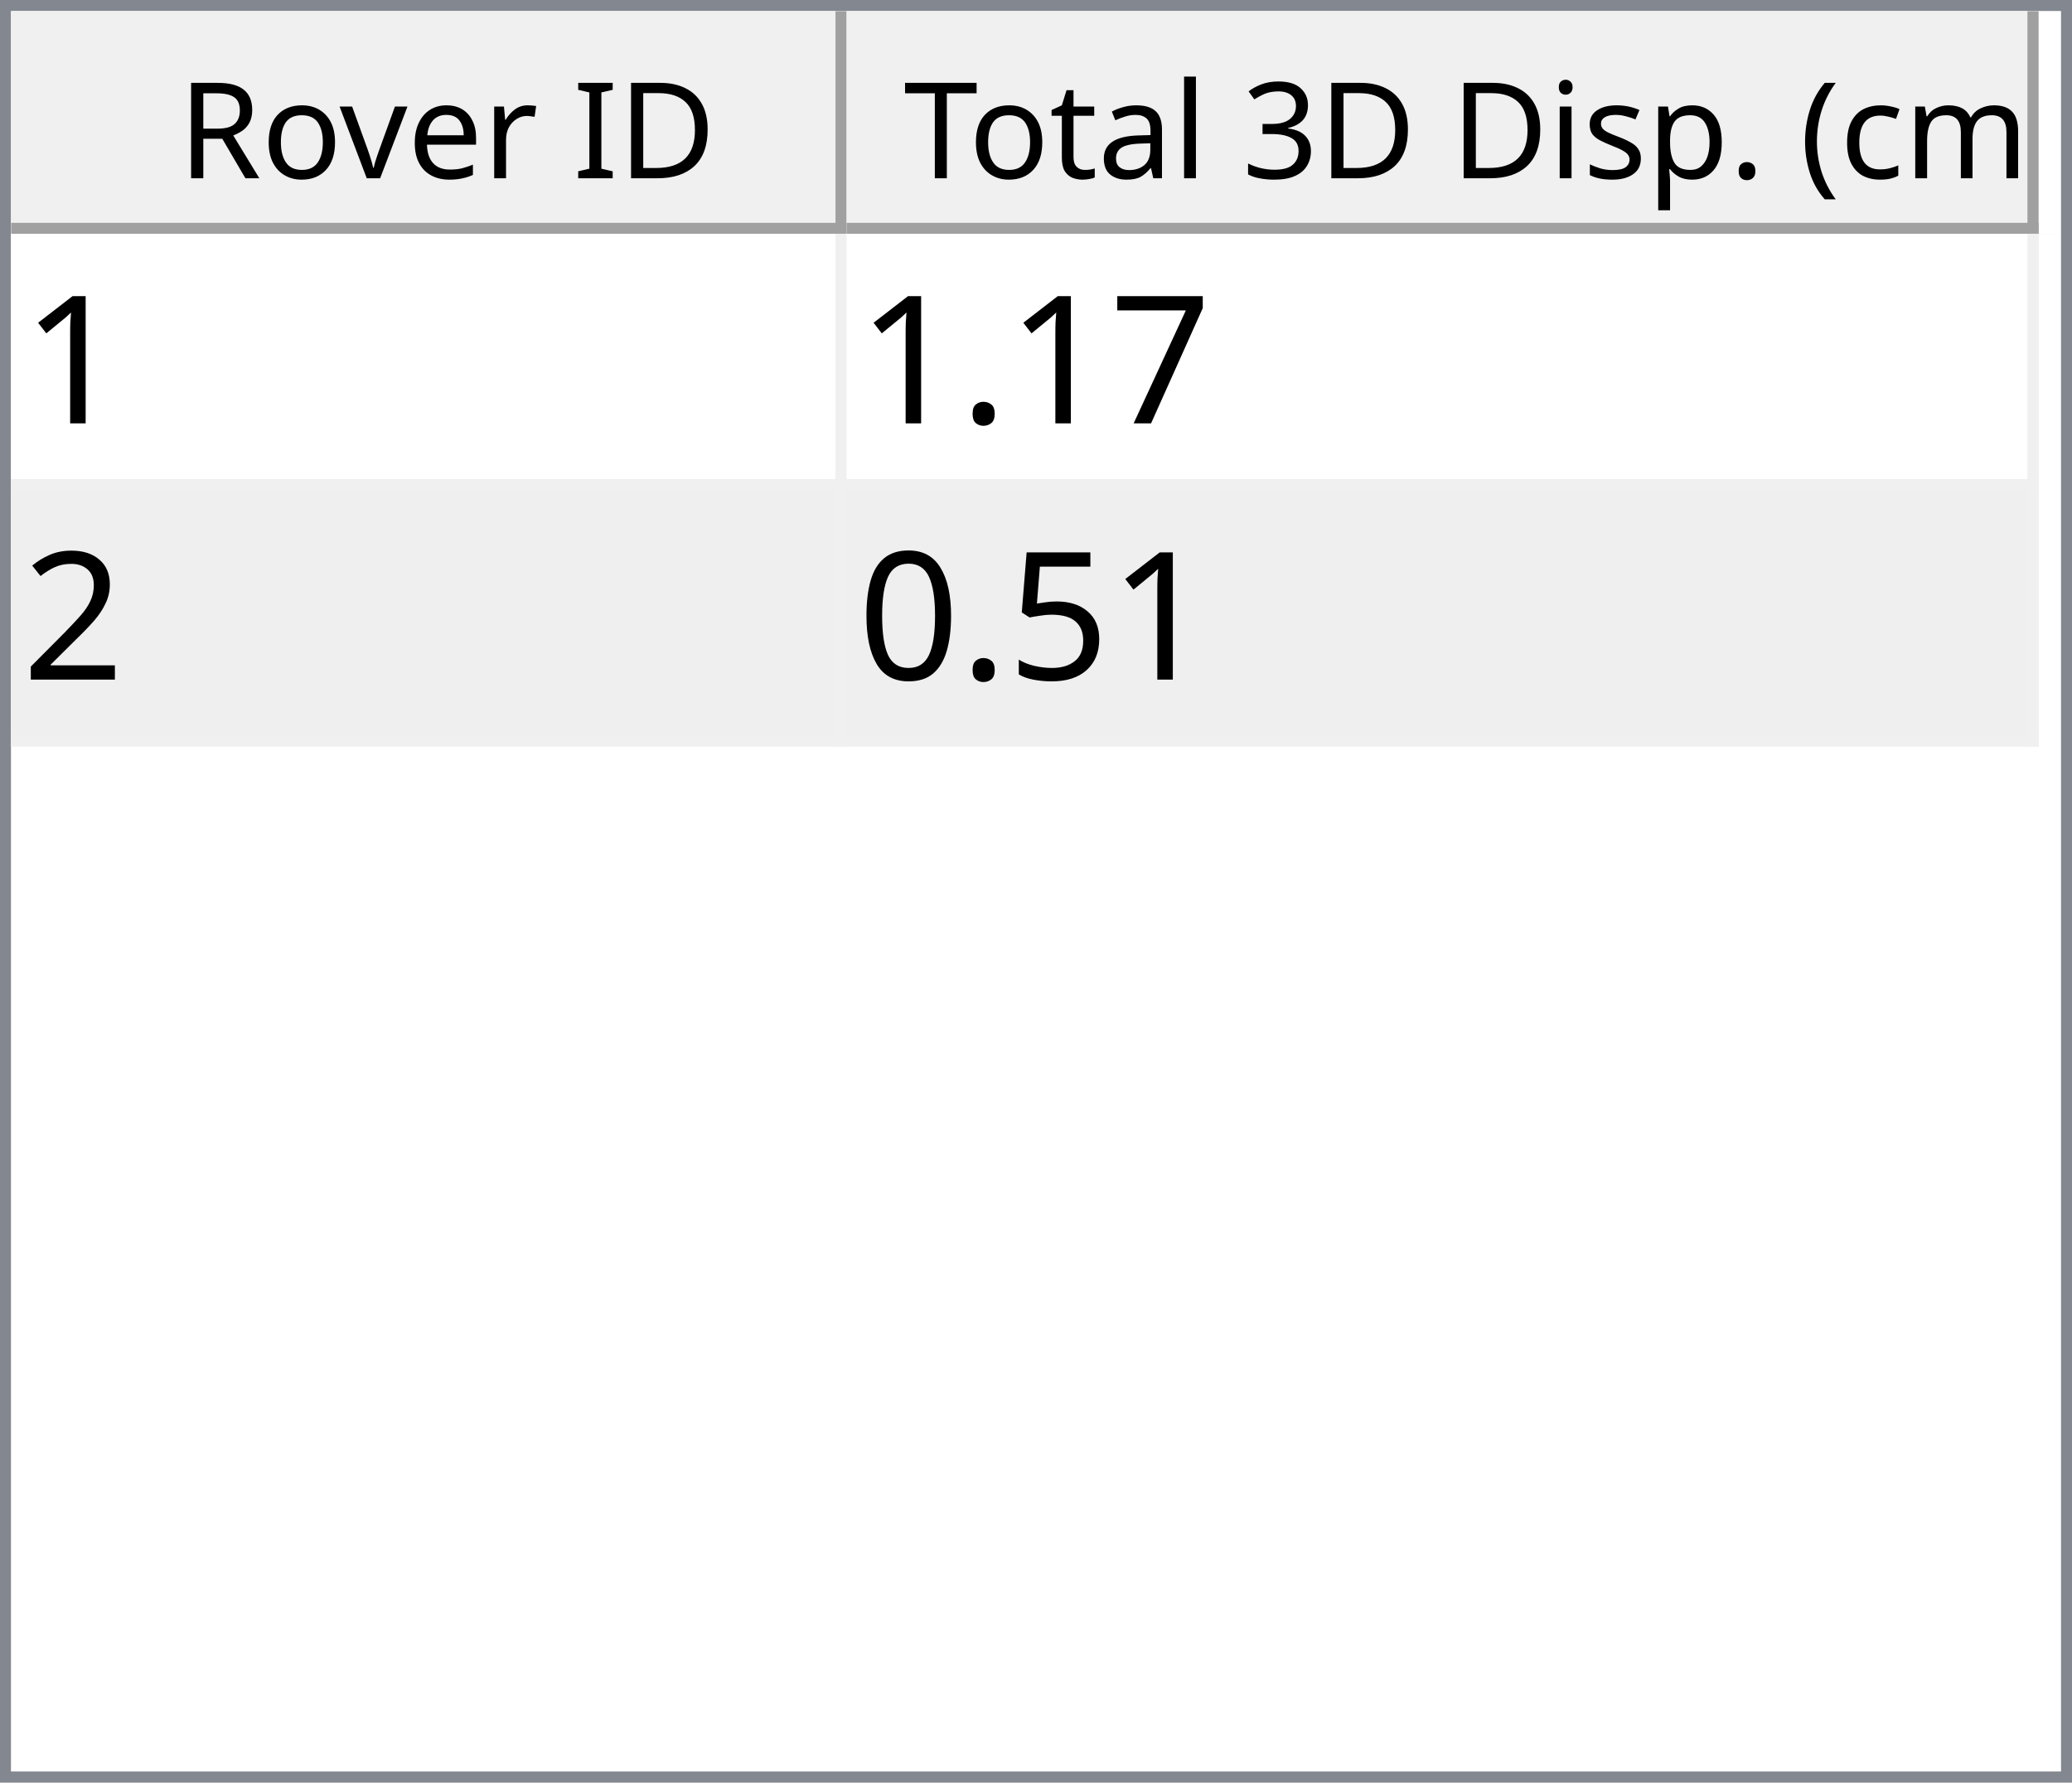
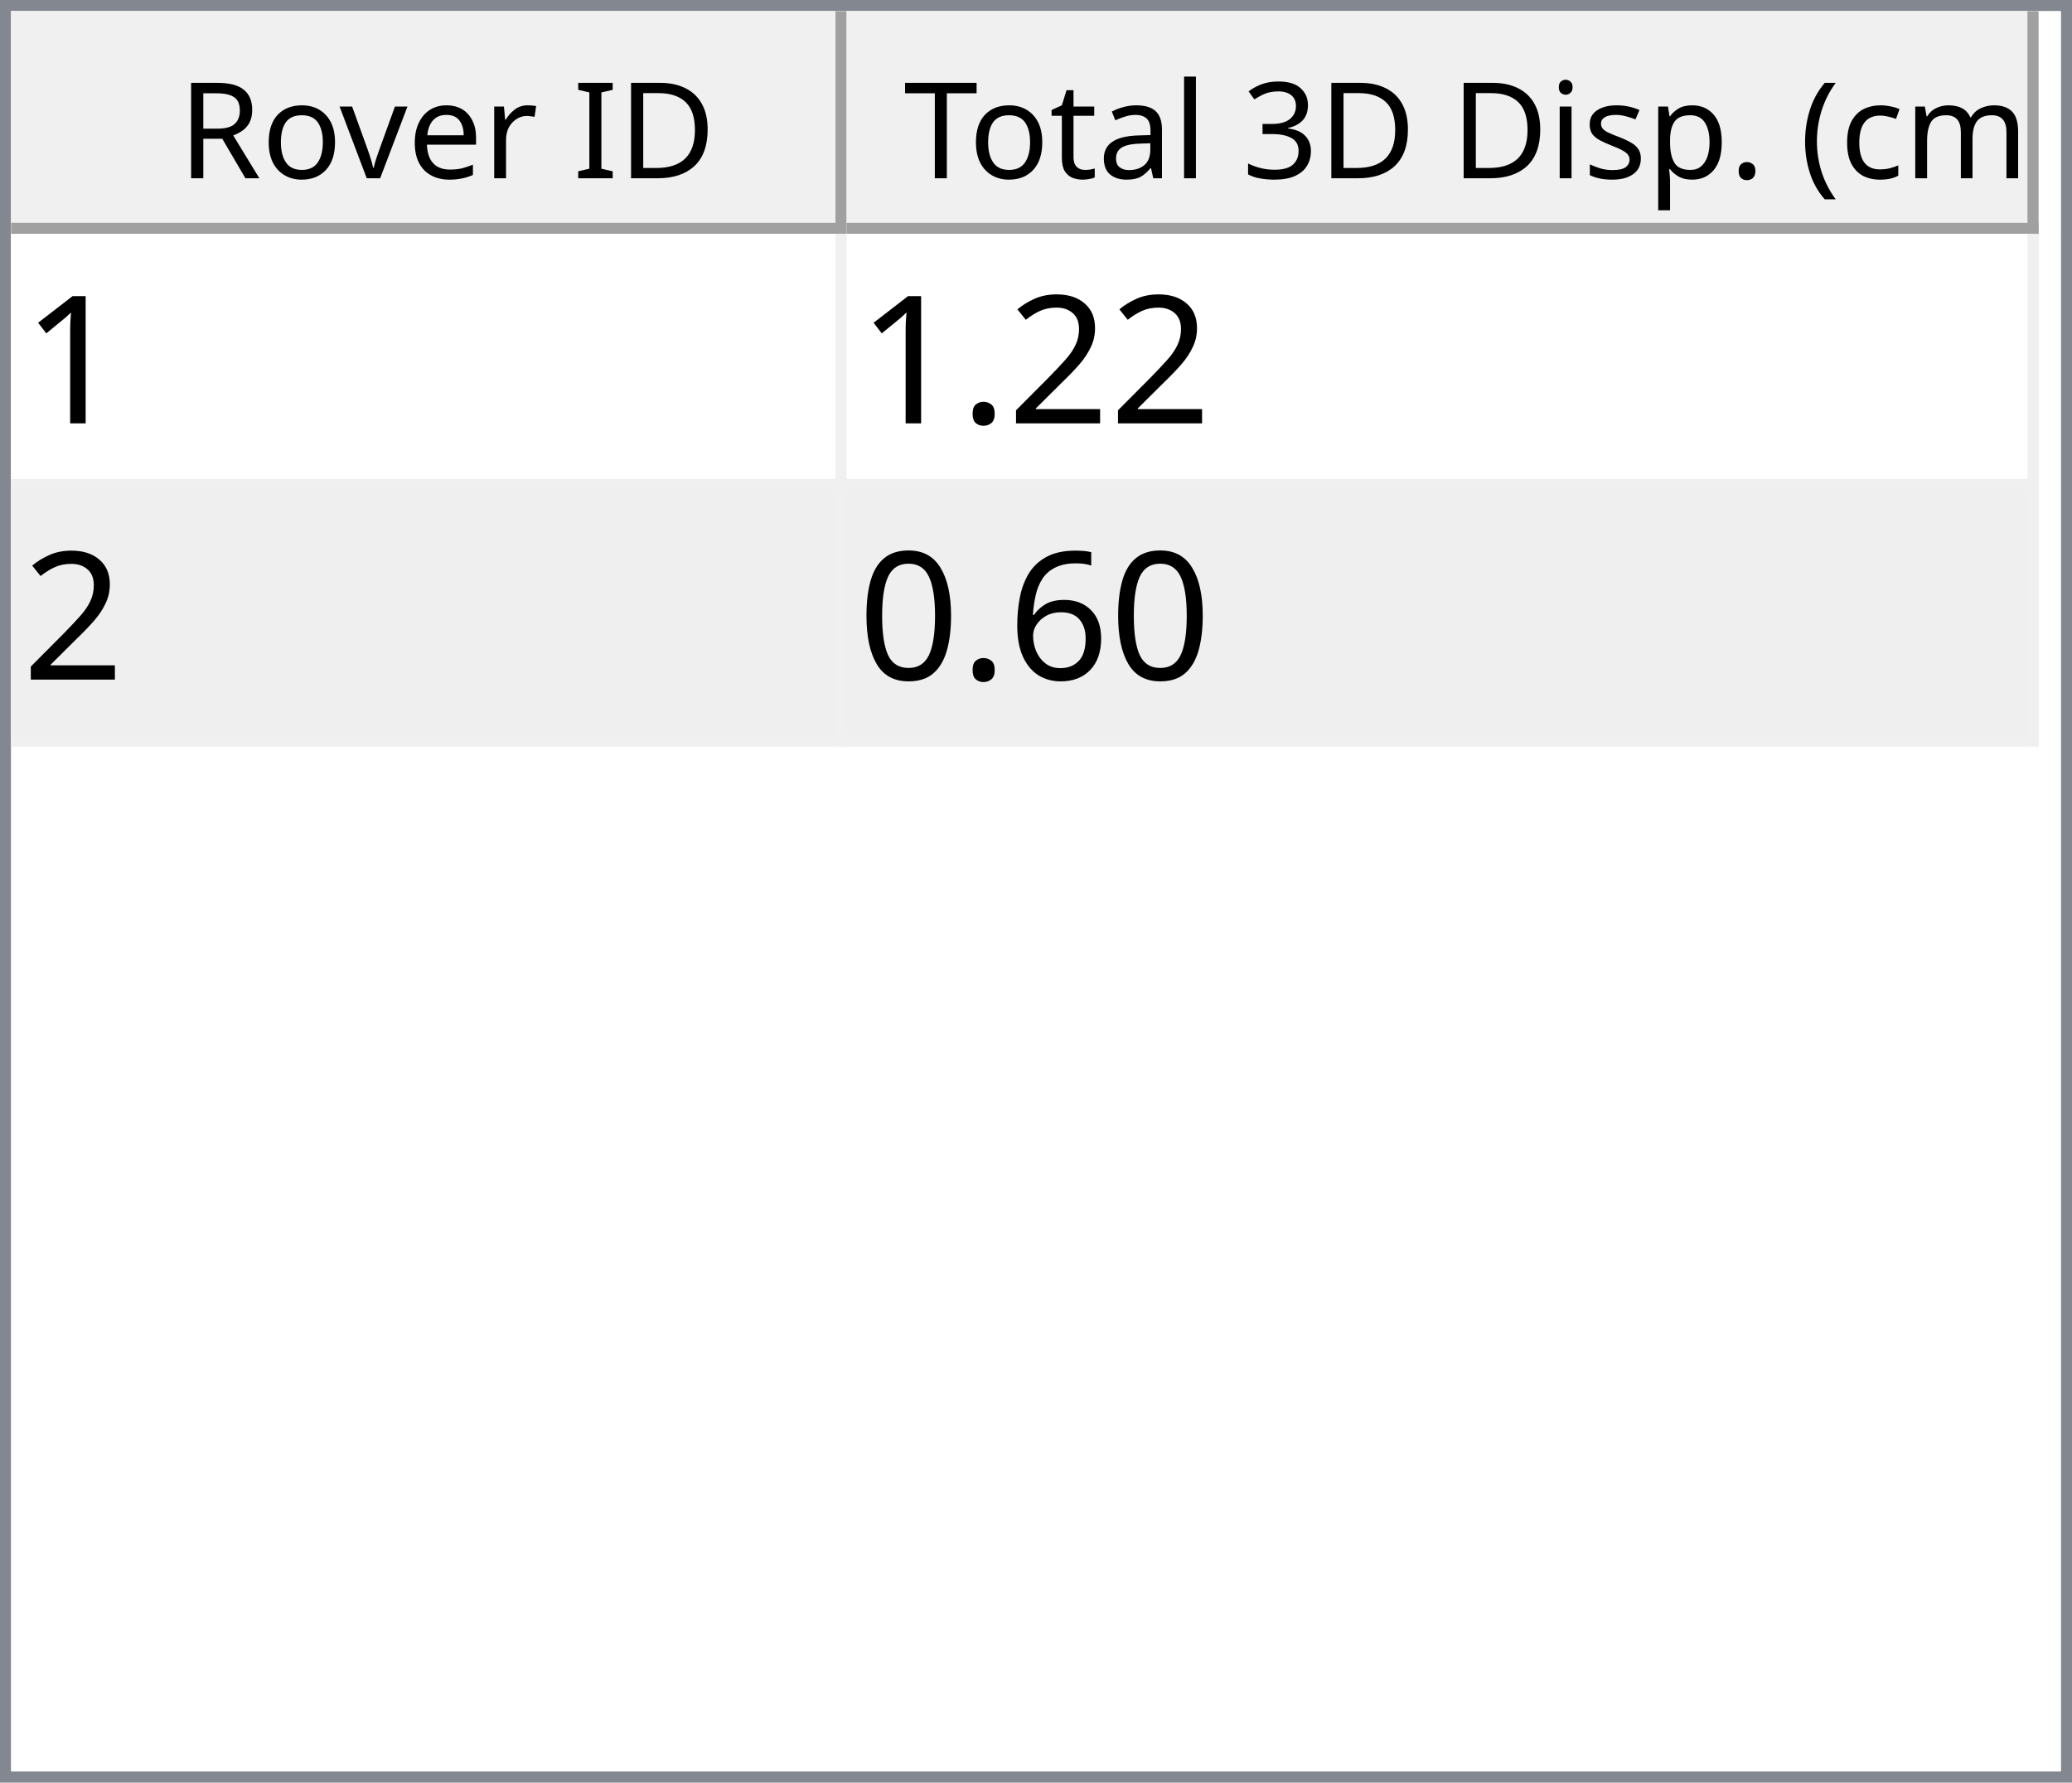
<svg xmlns="http://www.w3.org/2000/svg" style="fill-opacity:1; color-rendering:auto; color-interpolation:auto; text-rendering:auto; stroke:black; stroke-linecap:square; stroke-miterlimit:10; shape-rendering:auto; stroke-opacity:1; fill:black; stroke-dasharray:none; font-weight:normal; stroke-width:1; font-family:'Dialog'; font-style:normal; stroke-linejoin:miter; font-size:12px; stroke-dashoffset:0; image-rendering:auto;" width="186" height="160">
  <defs id="genericDefs" />
  <g>
    <defs id="defs1">
      <clipPath clipPathUnits="userSpaceOnUse" id="clipPath1">
        <path d="M0 0 L186 0 L186 160 L0 160 L0 0 Z" />
      </clipPath>
      <clipPath clipPathUnits="userSpaceOnUse" id="clipPath2">
        <path d="M0 0 L0 160 L186 160 L186 0 Z" />
      </clipPath>
      <clipPath clipPathUnits="userSpaceOnUse" id="clipPath3">
        <path d="M0 0 L0 20 L184 20 L184 0 Z" />
      </clipPath>
      <clipPath clipPathUnits="userSpaceOnUse" id="clipPath4">
        <path d="M0 0 L0 20 L75 20 L75 0 Z" />
      </clipPath>
      <clipPath clipPathUnits="userSpaceOnUse" id="clipPath5">
        <path d="M1 1 L1 19 L74 19 L74 1 Z" />
      </clipPath>
      <clipPath clipPathUnits="userSpaceOnUse" id="clipPath6">
        <path d="M0 0 L0 18 L73 18 L73 0 Z" />
      </clipPath>
      <clipPath clipPathUnits="userSpaceOnUse" id="clipPath7">
        <path d="M-0.5 -0.5 L-0.5 19.5 L74.5 19.5 L74.5 -0.5 Z" />
      </clipPath>
      <clipPath clipPathUnits="userSpaceOnUse" id="clipPath8">
        <path d="M0 0 L0 20 L107 20 L107 0 Z" />
      </clipPath>
      <clipPath clipPathUnits="userSpaceOnUse" id="clipPath9">
        <path d="M1 1 L1 19 L106 19 L106 1 Z" />
      </clipPath>
      <clipPath clipPathUnits="userSpaceOnUse" id="clipPath10">
        <path d="M0 0 L0 18 L105 18 L105 0 Z" />
      </clipPath>
      <clipPath clipPathUnits="userSpaceOnUse" id="clipPath11">
        <path d="M-0.5 -0.5 L-0.5 19.5 L106.5 19.5 L106.5 -0.5 Z" />
      </clipPath>
      <clipPath clipPathUnits="userSpaceOnUse" id="clipPath12">
        <path d="M0 0 L0 138 L184 138 L184 0 Z" />
      </clipPath>
      <clipPath clipPathUnits="userSpaceOnUse" id="clipPath13">
        <path d="M0 0 L0 46 L182 46 L182 0 Z" />
      </clipPath>
      <clipPath clipPathUnits="userSpaceOnUse" id="clipPath14">
        <path d="M-0.5 -0.5 L-0.5 45.5 L181.5 45.5 L181.5 -0.5 Z" />
      </clipPath>
      <clipPath clipPathUnits="userSpaceOnUse" id="clipPath15">
        <path d="M0 0 L0 22 L74 22 L74 0 Z" />
      </clipPath>
      <clipPath clipPathUnits="userSpaceOnUse" id="clipPath16">
        <path d="M0 0 L0 22 L106 22 L106 0 Z" />
      </clipPath>
      <font horiz-adv-x="64.551" id="font1">
        <font-face ascent="107.91" descent="25.098" units-per-em="100" style="font-style:normal; font-family:Segoe UI; font-weight:normal;" />
        <missing-glyph horiz-adv-x="64.551" d="M8.109 0 L8.109 68.266 L56.453 68.266 L56.453 0 L8.109 0 ZM15.328 7.234 L49.219 7.234 L49.219 61.031 L15.328 61.031 L15.328 7.234 Z" />
        <glyph unicode="D" horiz-adv-x="70.117" d="M9.188 0 L9.188 70.016 L28.516 70.016 Q65.531 70.016 65.531 35.891 Q65.531 19.672 55.25 9.836 Q44.969 0 27.734 0 L9.188 0 ZM17.391 62.594 L17.391 7.422 L27.828 7.422 Q41.609 7.422 49.273 14.797 Q56.938 22.172 56.938 35.688 Q56.938 62.594 28.328 62.594 L17.391 62.594 Z" />
        <glyph unicode="I" horiz-adv-x="26.611" d="M17.391 0 L9.188 0 L9.188 70.016 L17.391 70.016 L17.391 0 Z" />
        <glyph unicode=" " horiz-adv-x="27.393" d="" />
        <glyph unicode="r" horiz-adv-x="34.766" d="M34.188 41.891 Q32.078 43.5 28.125 43.5 Q23 43.5 19.555 38.672 Q16.109 33.844 16.109 25.484 L16.109 0 L8.109 0 L8.109 50 L16.109 50 L16.109 39.703 L16.312 39.703 Q18.016 44.969 21.531 47.922 Q25.047 50.875 29.391 50.875 Q32.516 50.875 34.188 50.203 L34.188 41.891 Z" />
        <glyph unicode="e" horiz-adv-x="52.295" d="M48.297 23 L12.984 23 Q13.188 14.656 17.484 10.109 Q21.781 5.562 29.297 5.562 Q37.75 5.562 44.828 11.141 L44.828 3.609 Q38.234 -1.172 27.391 -1.172 Q16.797 -1.172 10.742 5.641 Q4.688 12.453 4.688 24.812 Q4.688 36.469 11.305 43.82 Q17.922 51.172 27.734 51.172 Q37.547 51.172 42.922 44.828 Q48.297 38.484 48.297 27.203 L48.297 23 ZM40.094 29.781 Q40.047 36.719 36.75 40.578 Q33.453 44.438 27.594 44.438 Q21.922 44.438 17.969 40.383 Q14.016 36.328 13.094 29.781 L40.094 29.781 Z" />
        <glyph unicode="v" horiz-adv-x="47.9" d="M47.406 50 L27.484 0 L19.625 0 L0.688 50 L9.469 50 L22.172 13.672 Q23.578 9.672 23.922 6.688 L24.125 6.688 Q24.609 10.453 25.688 13.484 L38.969 50 L47.406 50 Z" />
        <glyph unicode="o" horiz-adv-x="58.594" d="M29 -1.172 Q17.922 -1.172 11.305 5.836 Q4.688 12.844 4.688 24.422 Q4.688 37.016 11.57 44.094 Q18.453 51.172 30.172 51.172 Q41.359 51.172 47.633 44.289 Q53.906 37.406 53.906 25.203 Q53.906 13.234 47.141 6.031 Q40.375 -1.172 29 -1.172 ZM29.594 44.438 Q21.875 44.438 17.383 39.188 Q12.891 33.938 12.891 24.703 Q12.891 15.828 17.43 10.695 Q21.969 5.562 29.594 5.562 Q37.359 5.562 41.531 10.594 Q45.703 15.625 45.703 24.906 Q45.703 34.281 41.531 39.359 Q37.359 44.438 29.594 44.438 Z" />
        <glyph unicode="R" horiz-adv-x="59.814" d="M59.375 0 L49.609 0 L37.891 19.625 Q36.281 22.359 34.766 24.289 Q33.25 26.219 31.664 27.438 Q30.078 28.656 28.25 29.219 Q26.422 29.781 24.125 29.781 L17.391 29.781 L17.391 0 L9.188 0 L9.188 70.016 L30.078 70.016 Q34.672 70.016 38.555 68.867 Q42.438 67.719 45.289 65.375 Q48.141 63.031 49.758 59.547 Q51.375 56.062 51.375 51.375 Q51.375 47.703 50.273 44.656 Q49.172 41.609 47.148 39.211 Q45.125 36.812 42.266 35.133 Q39.406 33.453 35.844 32.516 L35.844 32.328 Q37.594 31.547 38.891 30.547 Q40.188 29.547 41.359 28.18 Q42.531 26.812 43.68 25.078 Q44.828 23.344 46.234 21.047 L59.375 0 ZM17.391 62.594 L17.391 37.203 L28.516 37.203 Q31.594 37.203 34.203 38.133 Q36.812 39.062 38.719 40.797 Q40.625 42.531 41.703 45.047 Q42.781 47.562 42.781 50.688 Q42.781 56.297 39.141 59.445 Q35.5 62.594 28.609 62.594 L17.391 62.594 Z" />
        <glyph unicode=")" horiz-adv-x="30.176" d="M8.297 -15.922 L1.172 -15.922 Q16.406 2.344 16.406 26.812 Q16.406 51.469 1.078 70.016 L8.297 70.016 Q23.531 52.156 23.531 26.703 Q23.531 1.375 8.297 -15.922 Z" />
        <glyph unicode="m" horiz-adv-x="86.133" d="M79.109 0 L71.094 0 L71.094 28.719 Q71.094 37.016 68.531 40.727 Q65.969 44.438 59.906 44.438 Q54.781 44.438 51.195 39.75 Q47.609 35.062 47.609 28.516 L47.609 0 L39.594 0 L39.594 29.688 Q39.594 44.438 28.219 44.438 Q22.953 44.438 19.531 40.016 Q16.109 35.594 16.109 28.516 L16.109 0 L8.109 0 L8.109 50 L16.109 50 L16.109 42.094 L16.312 42.094 Q21.625 51.172 31.844 51.172 Q36.969 51.172 40.773 48.312 Q44.578 45.453 46 40.828 Q51.562 51.172 62.594 51.172 Q79.109 51.172 79.109 30.812 L79.109 0 Z" />
        <glyph unicode="c" horiz-adv-x="46.191" d="M42.188 2.297 Q36.422 -1.172 28.516 -1.172 Q17.828 -1.172 11.258 5.789 Q4.688 12.75 4.688 23.828 Q4.688 36.188 11.766 43.68 Q18.844 51.172 30.672 51.172 Q37.25 51.172 42.281 48.734 L42.281 40.531 Q36.719 44.438 30.375 44.438 Q22.703 44.438 17.797 38.945 Q12.891 33.453 12.891 24.516 Q12.891 15.719 17.508 10.641 Q22.125 5.562 29.891 5.562 Q36.422 5.562 42.188 9.906 L42.188 2.297 Z" />
        <glyph unicode="(" horiz-adv-x="30.176" d="M29.109 -15.922 L21.969 -15.922 Q6.844 1.375 6.844 26.703 Q6.844 52.156 21.969 70.016 L29.203 70.016 Q13.875 51.469 13.875 26.812 Q13.875 2.344 29.109 -15.922 Z" />
        <glyph unicode="." horiz-adv-x="21.68" d="M10.891 -1.078 Q8.641 -1.078 7.055 0.539 Q5.469 2.156 5.469 4.391 Q5.469 6.641 7.055 8.273 Q8.641 9.906 10.891 9.906 Q13.188 9.906 14.797 8.273 Q16.406 6.641 16.406 4.391 Q16.406 2.156 14.797 0.539 Q13.188 -1.078 10.891 -1.078 Z" />
        <glyph unicode="p" horiz-adv-x="58.789" d="M16.312 7.234 L16.109 7.234 L16.109 -23 L8.109 -23 L8.109 50 L16.109 50 L16.109 41.219 L16.312 41.219 Q22.219 51.172 33.594 51.172 Q43.266 51.172 48.688 44.461 Q54.109 37.75 54.109 26.469 Q54.109 13.922 48 6.375 Q41.891 -1.172 31.297 -1.172 Q21.578 -1.172 16.312 7.234 ZM16.109 27.391 L16.109 20.406 Q16.109 14.203 20.141 9.883 Q24.172 5.562 30.375 5.562 Q37.641 5.562 41.773 11.133 Q45.906 16.703 45.906 26.609 Q45.906 34.969 42.047 39.703 Q38.188 44.438 31.594 44.438 Q24.609 44.438 20.359 39.578 Q16.109 34.719 16.109 27.391 Z" />
        <glyph unicode="s" horiz-adv-x="42.432" d="M5.078 1.812 L5.078 10.406 Q11.625 5.562 19.484 5.562 Q30.031 5.562 30.031 12.594 Q30.031 14.594 29.125 15.992 Q28.219 17.391 26.68 18.461 Q25.141 19.531 23.07 20.383 Q21 21.234 18.609 22.172 Q15.281 23.484 12.766 24.828 Q10.25 26.172 8.57 27.859 Q6.891 29.547 6.031 31.695 Q5.172 33.844 5.172 36.719 Q5.172 40.234 6.789 42.945 Q8.406 45.656 11.086 47.484 Q13.766 49.312 17.211 50.242 Q20.656 51.172 24.312 51.172 Q30.812 51.172 35.938 48.922 L35.938 40.828 Q30.422 44.438 23.25 44.438 Q21 44.438 19.195 43.922 Q17.391 43.406 16.094 42.477 Q14.797 41.547 14.086 40.258 Q13.375 38.969 13.375 37.406 Q13.375 35.453 14.086 34.133 Q14.797 32.812 16.164 31.789 Q17.531 30.766 19.484 29.938 Q21.438 29.109 23.922 28.125 Q27.25 26.859 29.883 25.516 Q32.516 24.172 34.375 22.484 Q36.234 20.797 37.234 18.602 Q38.234 16.406 38.234 13.375 Q38.234 9.672 36.602 6.938 Q34.969 4.203 32.234 2.398 Q29.5 0.594 25.93 -0.289 Q22.359 -1.172 18.453 -1.172 Q10.75 -1.172 5.078 1.812 Z" />
        <glyph unicode="i" horiz-adv-x="24.219" d="M12.203 62.703 Q10.062 62.703 8.547 64.164 Q7.031 65.625 7.031 67.875 Q7.031 70.125 8.547 71.609 Q10.062 73.094 12.203 73.094 Q14.406 73.094 15.945 71.609 Q17.484 70.125 17.484 67.875 Q17.484 65.719 15.945 64.211 Q14.406 62.703 12.203 62.703 ZM16.109 0 L8.109 0 L8.109 50 L16.109 50 L16.109 0 Z" />
        <glyph unicode="3" horiz-adv-x="53.906" d="M46.531 19.828 Q46.531 15.094 44.75 11.211 Q42.969 7.328 39.719 4.57 Q36.469 1.812 31.93 0.297 Q27.391 -1.219 21.922 -1.219 Q11.922 -1.219 6 2.594 L6 11.188 Q13.094 5.609 22.219 5.609 Q25.875 5.609 28.828 6.539 Q31.781 7.469 33.906 9.227 Q36.031 10.984 37.18 13.477 Q38.328 15.969 38.328 19.094 Q38.328 32.812 18.797 32.812 L12.984 32.812 L12.984 39.594 L18.5 39.594 Q35.797 39.594 35.797 52.484 Q35.797 64.406 22.609 64.406 Q15.188 64.406 8.688 59.422 L8.688 67.188 Q15.375 71.188 24.609 71.188 Q29 71.188 32.57 69.969 Q36.141 68.75 38.68 66.555 Q41.219 64.359 42.609 61.281 Q44 58.203 44 54.5 Q44 40.672 30.031 36.719 L30.031 36.531 Q33.594 36.141 36.625 34.797 Q39.656 33.453 41.852 31.305 Q44.047 29.156 45.289 26.25 Q46.531 23.344 46.531 19.828 Z" />
        <glyph unicode="l" horiz-adv-x="24.219" d="M16.109 0 L8.109 0 L8.109 74.031 L16.109 74.031 L16.109 0 Z" />
        <glyph unicode="a" horiz-adv-x="50.879" d="M43.891 0 L35.891 0 L35.891 7.812 L35.688 7.812 Q30.469 -1.172 20.312 -1.172 Q12.844 -1.172 8.617 2.781 Q4.391 6.734 4.391 13.281 Q4.391 27.297 20.906 29.594 L35.891 31.688 Q35.891 44.438 25.594 44.438 Q16.547 44.438 9.281 38.281 L9.281 46.484 Q16.656 51.172 26.266 51.172 Q43.891 51.172 43.891 32.516 L43.891 0 ZM35.891 25.297 L23.828 23.641 Q18.266 22.859 15.43 20.875 Q12.594 18.891 12.594 13.875 Q12.594 10.203 15.211 7.883 Q17.828 5.562 22.172 5.562 Q28.125 5.562 32.008 9.742 Q35.891 13.922 35.891 20.312 L35.891 25.297 Z" />
        <glyph unicode="t" horiz-adv-x="33.887" d="M31.297 0.484 Q28.469 -1.078 23.828 -1.078 Q10.688 -1.078 10.688 13.578 L10.688 43.172 L2.094 43.172 L2.094 50 L10.688 50 L10.688 62.203 L18.703 64.797 L18.703 50 L31.297 50 L31.297 43.172 L18.703 43.172 L18.703 14.984 Q18.703 9.969 20.414 7.82 Q22.125 5.672 26.078 5.672 Q29.109 5.672 31.297 7.328 L31.297 0.484 Z" />
        <glyph unicode="T" horiz-adv-x="52.393" d="M50.594 62.594 L30.375 62.594 L30.375 0 L22.172 0 L22.172 62.594 L2 62.594 L2 70.016 L50.594 70.016 L50.594 62.594 Z" />
      </font>
      <font horiz-adv-x="75.0" id="font2">
        <font-face ascent="100.537" descent="21.973" units-per-em="100" style="font-style:normal; font-family:sans-serif; font-weight:normal;" />
        <missing-glyph horiz-adv-x="75.0" d="M12.5 0 L12.5 62.5 L62.5 62.5 L62.5 0 L12.5 0 ZM14.062 1.562 L60.938 1.562 L60.938 60.938 L14.062 60.938 L14.062 1.562 Z" />
        <glyph unicode="1" horiz-adv-x="55.615" d="M37.25 0 L28.469 0 L28.469 56 Q25.297 52.984 20.141 49.953 Q14.984 46.922 10.891 45.406 L10.891 53.906 Q18.266 57.375 23.781 62.305 Q29.297 67.234 31.594 71.875 L37.25 71.875 L37.25 0 Z" />
-         <glyph unicode="7" horiz-adv-x="55.615" d="M4.734 62.203 L4.734 70.656 L51.078 70.656 L51.078 63.812 Q44.234 56.547 37.523 44.484 Q30.812 32.422 27.156 19.672 Q24.516 10.688 23.781 0 L14.75 0 Q14.891 8.453 18.062 20.414 Q21.234 32.375 27.172 43.484 Q33.109 54.594 39.797 62.203 L4.734 62.203 Z" />
+         <glyph unicode="2" horiz-adv-x="55.615" d="M50.344 8.453 L50.344 0 L3.031 0 Q2.938 3.172 4.047 6.109 Q5.859 10.938 9.836 15.625 Q13.812 20.312 21.344 26.469 Q33.016 36.031 37.117 41.625 Q41.219 47.219 41.219 52.203 Q41.219 57.422 37.477 61.008 Q33.734 64.594 27.734 64.594 Q21.391 64.594 17.578 60.789 Q13.766 56.984 13.719 50.25 L4.688 51.172 Q5.609 61.281 11.664 66.578 Q17.719 71.875 27.938 71.875 Q38.234 71.875 44.242 66.164 Q50.25 60.453 50.25 52 Q50.25 47.703 48.492 43.555 Q46.734 39.406 42.656 34.812 Q38.578 30.219 29.109 22.219 Q21.188 15.578 18.945 13.211 Q16.703 10.844 15.234 8.453 L50.344 8.453 Z" />
        <glyph unicode="." horiz-adv-x="27.783" d="M9.078 0 L9.078 10.016 L19.094 10.016 L19.094 0 L9.078 0 Z" />
-         <glyph unicode="2" horiz-adv-x="55.615" d="M50.344 8.453 L50.344 0 L3.031 0 Q2.938 3.172 4.047 6.109 Q5.859 10.938 9.836 15.625 Q13.812 20.312 21.344 26.469 Q33.016 36.031 37.117 41.625 Q41.219 47.219 41.219 52.203 Q41.219 57.422 37.477 61.008 Q33.734 64.594 27.734 64.594 Q21.391 64.594 17.578 60.789 Q13.766 56.984 13.719 50.25 L4.688 51.172 Q5.609 61.281 11.664 66.578 Q17.719 71.875 27.938 71.875 Q38.234 71.875 44.242 66.164 Q50.25 60.453 50.25 52 Q50.25 47.703 48.492 43.555 Q46.734 39.406 42.656 34.812 Q38.578 30.219 29.109 22.219 Q21.188 15.578 18.945 13.211 Q16.703 10.844 15.234 8.453 L50.344 8.453 Z" />
-         <glyph unicode="5" horiz-adv-x="55.615" d="M4.156 18.75 L13.375 19.531 Q14.406 12.797 18.141 9.398 Q21.875 6 27.156 6 Q33.5 6 37.891 10.789 Q42.281 15.578 42.281 23.484 Q42.281 31 38.062 35.352 Q33.844 39.703 27 39.703 Q22.75 39.703 19.336 37.773 Q15.922 35.844 13.969 32.766 L5.719 33.844 L12.641 70.609 L48.25 70.609 L48.25 62.203 L19.672 62.203 L15.828 42.969 Q22.266 47.469 29.344 47.469 Q38.719 47.469 45.164 40.969 Q51.609 34.469 51.609 24.266 Q51.609 14.547 45.953 7.469 Q39.062 -1.219 27.156 -1.219 Q17.391 -1.219 11.211 4.25 Q5.031 9.719 4.156 18.75 Z" />
+         <glyph unicode="6" horiz-adv-x="55.615" d="M49.75 54.047 L41.016 53.375 Q39.844 58.547 37.703 60.891 Q34.125 64.656 28.906 64.656 Q24.703 64.656 21.531 62.312 Q17.391 59.281 14.992 53.469 Q12.594 47.656 12.5 36.922 Q15.672 41.75 20.266 44.094 Q24.859 46.438 29.891 46.438 Q38.672 46.438 44.852 39.969 Q51.031 33.5 51.031 23.25 Q51.031 16.5 48.125 10.719 Q45.219 4.938 40.141 1.859 Q35.062 -1.219 28.609 -1.219 Q17.625 -1.219 10.695 6.859 Q3.766 14.938 3.766 33.5 Q3.766 54.25 11.422 63.672 Q18.109 71.875 29.438 71.875 Q37.891 71.875 43.289 67.141 Q48.688 62.406 49.75 54.047 ZM13.875 23.188 Q13.875 18.656 15.797 14.508 Q17.719 10.359 21.188 8.18 Q24.656 6 28.469 6 Q34.031 6 38.039 10.492 Q42.047 14.984 42.047 22.703 Q42.047 30.125 38.086 34.398 Q34.125 38.672 28.125 38.672 Q22.172 38.672 18.023 34.398 Q13.875 30.125 13.875 23.188 Z" />
        <glyph unicode="0" horiz-adv-x="55.615" d="M4.156 35.297 Q4.156 48 6.766 55.742 Q9.375 63.484 14.523 67.68 Q19.672 71.875 27.484 71.875 Q33.25 71.875 37.594 69.555 Q41.938 67.234 44.773 62.867 Q47.609 58.5 49.219 52.227 Q50.828 45.953 50.828 35.297 Q50.828 22.703 48.242 14.969 Q45.656 7.234 40.508 3.008 Q35.359 -1.219 27.484 -1.219 Q17.141 -1.219 11.234 6.203 Q4.156 15.141 4.156 35.297 ZM13.188 35.297 Q13.188 17.672 17.312 11.836 Q21.438 6 27.484 6 Q33.547 6 37.672 11.859 Q41.797 17.719 41.797 35.297 Q41.797 52.984 37.672 58.789 Q33.547 64.594 27.391 64.594 Q21.344 64.594 17.719 59.469 Q13.188 52.938 13.188 35.297 Z" />
      </font>
    </defs>
    <g style="fill:white; stroke:white;">
      <rect x="0" y="0" width="186" style="clip-path:url(#clipPath1); stroke:none;" height="160" />
    </g>
    <g style="fill:white; text-rendering:optimizeSpeed; color-rendering:optimizeSpeed; image-rendering:optimizeSpeed; shape-rendering:crispEdges; stroke:white; color-interpolation:sRGB;">
      <rect x="0" width="186" height="160" y="0" style="stroke:none;" />
      <path style="stroke:none;" d="M0 160 L186 160 L186 0 L0 0 Z" />
    </g>
    <g style="fill:rgb(240,240,240); font-family:'Segoe UI'; stroke:rgb(240,240,240);">
      <rect x="0" y="0" width="186" style="clip-path:url(#clipPath2); stroke:none;" height="160" />
    </g>
    <g style="fill:rgb(130,135,144); font-family:'Segoe UI'; stroke:rgb(130,135,144);">
      <path d="M0 0 L186 0 L186 160 L0 160 L0 0 ZM1 1 L185 1 L185 159 L1 159 L1 1 Z" style="fill-rule:evenodd; clip-path:url(#clipPath2); stroke:none;" />
    </g>
    <g style="fill:white; font-family:'Segoe UI'; stroke:white;" transform="translate(1,1)">
      <rect x="0" y="0" width="184" style="clip-path:url(#clipPath3); stroke:none;" height="20" />
    </g>
    <g style="fill:rgb(240,240,240); font-family:'Segoe UI'; stroke:rgb(240,240,240);" transform="translate(1,1)">
      <rect x="0" y="0" width="75" style="clip-path:url(#clipPath4); stroke:none;" height="20" />
    </g>
    <g style="font-family:'Segoe UI';" transform="translate(2,2)">
      <text x="14" xml:space="preserve" y="14" style="clip-path:url(#clipPath6); stroke:none;">Rover ID</text>
    </g>
    <g style="fill:rgb(160,160,160); font-family:'Segoe UI'; stroke:rgb(160,160,160); stroke-linejoin:bevel;" transform="translate(1.5,1.5)">
      <line x1="74" x2="74" y1="0" style="fill:none; clip-path:url(#clipPath7);" y2="19" />
    </g>
    <g style="fill:rgb(160,160,160); font-family:'Segoe UI'; stroke:rgb(160,160,160); stroke-linejoin:bevel;" transform="matrix(1,0,0,1,1,1) translate(0.5,0.5)">
      <line x1="0" x2="74" y1="19" style="fill:none; clip-path:url(#clipPath7);" y2="19" />
    </g>
    <g style="fill:rgb(240,240,240); font-family:'Segoe UI'; stroke:rgb(240,240,240);" transform="translate(76,1)">
      <rect x="0" y="0" width="107" style="clip-path:url(#clipPath8); stroke:none;" height="20" />
    </g>
    <g style="font-family:'Segoe UI';" transform="translate(77,2)">
      <text x="1" xml:space="preserve" y="14" style="clip-path:url(#clipPath10); stroke:none;"> Total 3D Disp. (cm)</text>
    </g>
    <g style="fill:rgb(160,160,160); font-family:'Segoe UI'; stroke:rgb(160,160,160); stroke-linejoin:bevel;" transform="translate(76.5,1.5)">
      <line x1="106" x2="106" y1="0" style="fill:none; clip-path:url(#clipPath11);" y2="19" />
    </g>
    <g style="fill:rgb(160,160,160); font-family:'Segoe UI'; stroke:rgb(160,160,160); stroke-linejoin:bevel;" transform="matrix(1,0,0,1,76,1) translate(0.5,0.5)">
      <line x1="0" x2="106" y1="19" style="fill:none; clip-path:url(#clipPath11);" y2="19" />
    </g>
    <g style="fill:white; font-family:'Segoe UI'; stroke:white;" transform="translate(1,21)">
      <rect x="0" y="0" width="184" style="clip-path:url(#clipPath12); stroke:none;" height="138" />
    </g>
    <g style="fill:rgb(240,240,240); font-size:16px; font-family:sans-serif; stroke:rgb(240,240,240);" transform="translate(1,21)">
      <rect x="0" y="0" width="182" style="clip-path:url(#clipPath13); stroke:none;" height="46" />
      <line transform="translate(0.5,0.5)" x1="0" x2="181" y1="22" style="clip-path:url(#clipPath14); fill:none; stroke-linejoin:bevel;" y2="22" />
    </g>
    <g transform="matrix(1,0,0,1,1,21) translate(0.5,0.5)" style="fill:rgb(240,240,240); font-size:16px; font-family:sans-serif; stroke:rgb(240,240,240); stroke-linejoin:bevel;">
      <line x1="0" x2="181" y1="45" style="fill:none; clip-path:url(#clipPath14);" y2="45" />
    </g>
    <g transform="matrix(1,0,0,1,1,21) translate(0.5,0.5)" style="fill:rgb(240,240,240); font-size:16px; font-family:sans-serif; stroke:rgb(240,240,240); stroke-linejoin:bevel;">
      <line x1="74" x2="74" y1="0" style="fill:none; clip-path:url(#clipPath14);" y2="45" />
    </g>
    <g transform="matrix(1,0,0,1,1,21) translate(0.5,0.5)" style="fill:rgb(240,240,240); font-size:16px; font-family:sans-serif; stroke:rgb(240,240,240); stroke-linejoin:bevel;">
      <line x1="181" x2="181" y1="0" style="fill:none; clip-path:url(#clipPath14);" y2="45" />
    </g>
    <g style="fill:white; font-size:16px; font-family:sans-serif; stroke:white;" transform="matrix(1,0,0,1,1,21)">
      <rect x="0" y="0" width="74" style="clip-path:url(#clipPath15); stroke:none;" height="22" />
      <text x="1" y="17" style="fill:black; clip-path:url(#clipPath15); stroke:none;" xml:space="preserve">1</text>
    </g>
    <g style="fill:white; font-size:16px; font-family:sans-serif; stroke:white;" transform="matrix(1,0,0,1,1,21) translate(75,0)">
      <rect x="0" y="0" width="106" style="clip-path:url(#clipPath16); stroke:none;" height="22" />
-       <text x="1" y="17" style="fill:black; clip-path:url(#clipPath16); stroke:none;" xml:space="preserve">1.17</text>
+       <text x="1" y="17" style="fill:black; clip-path:url(#clipPath16); stroke:none;" xml:space="preserve">1.22</text>
    </g>
    <g style="fill:rgb(239,239,239); font-size:16px; font-family:sans-serif; stroke:rgb(239,239,239);" transform="matrix(1,0,0,1,1,21) translate(0,23)">
      <rect x="0" y="0" width="74" style="clip-path:url(#clipPath15); stroke:none;" height="22" />
      <text x="1" y="17" style="fill:black; clip-path:url(#clipPath15); stroke:none;" xml:space="preserve">2</text>
    </g>
    <g style="fill:rgb(239,239,239); font-size:16px; font-family:sans-serif; stroke:rgb(239,239,239);" transform="matrix(1,0,0,1,1,21) translate(75,23)">
      <rect x="0" y="0" width="106" style="clip-path:url(#clipPath16); stroke:none;" height="22" />
-       <text x="1" y="17" style="fill:black; clip-path:url(#clipPath16); stroke:none;" xml:space="preserve">0.51</text>
+       <text x="1" y="17" style="fill:black; clip-path:url(#clipPath16); stroke:none;" xml:space="preserve">0.60</text>
    </g>
  </g>
</svg>
